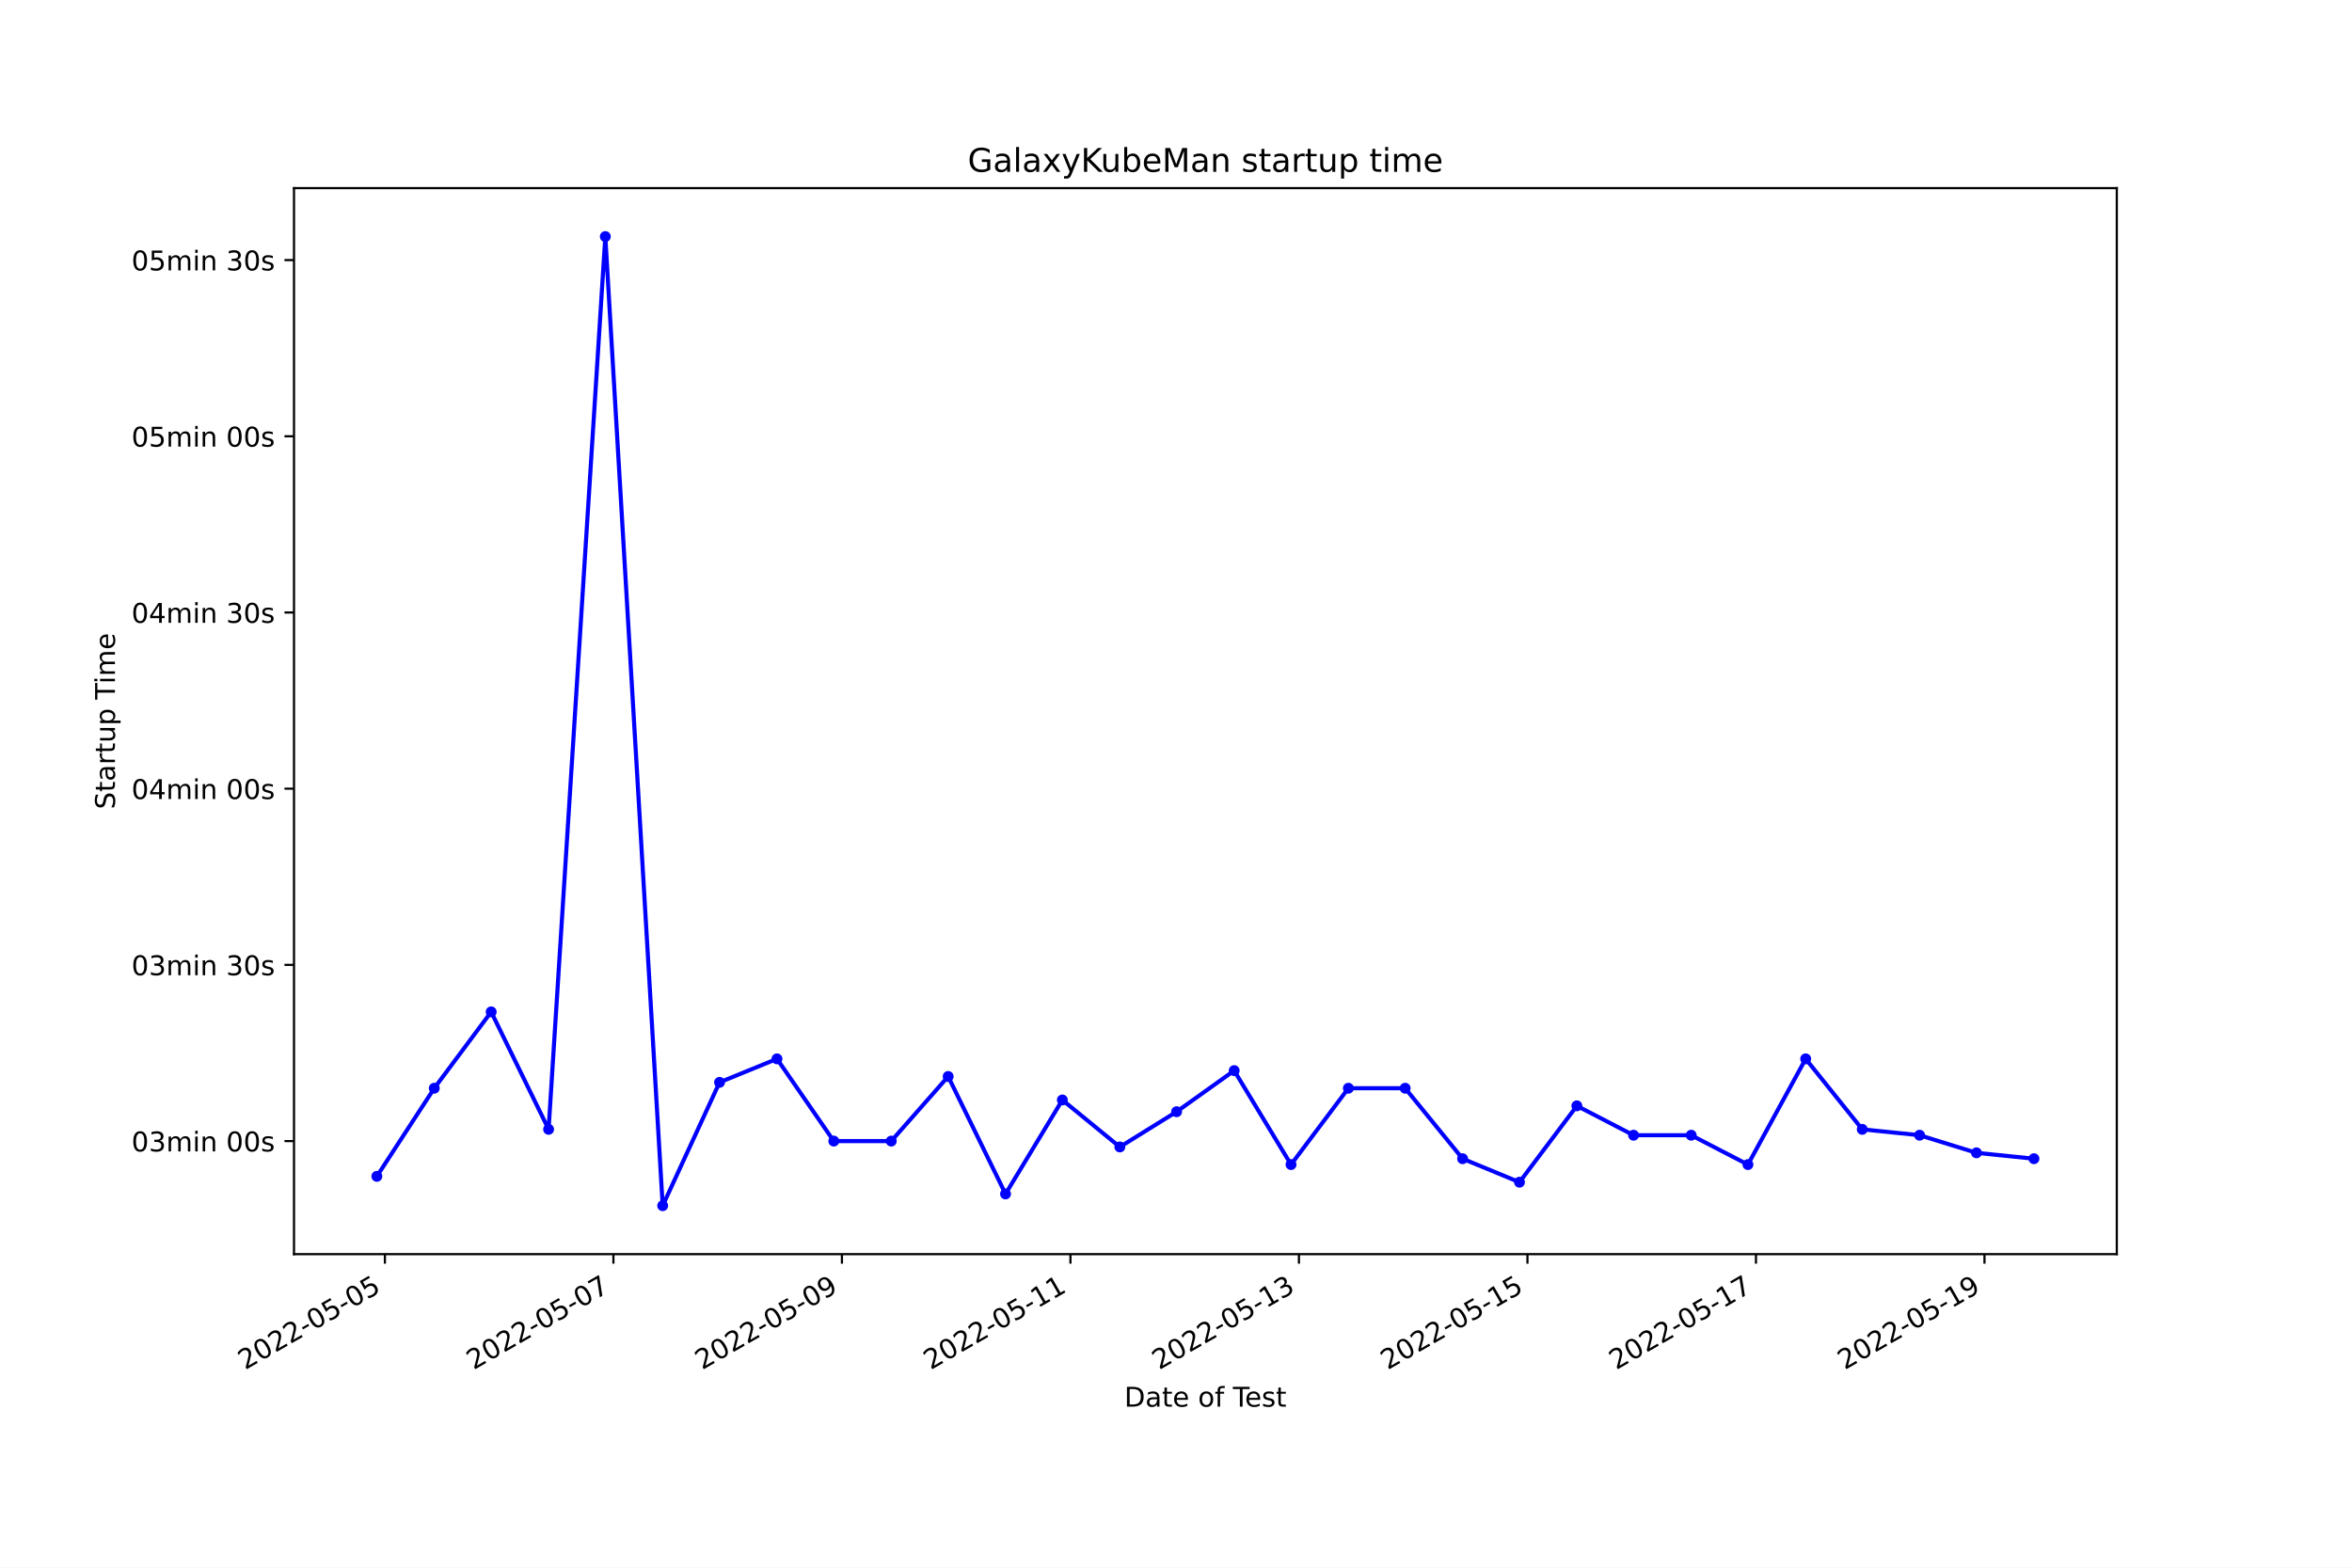
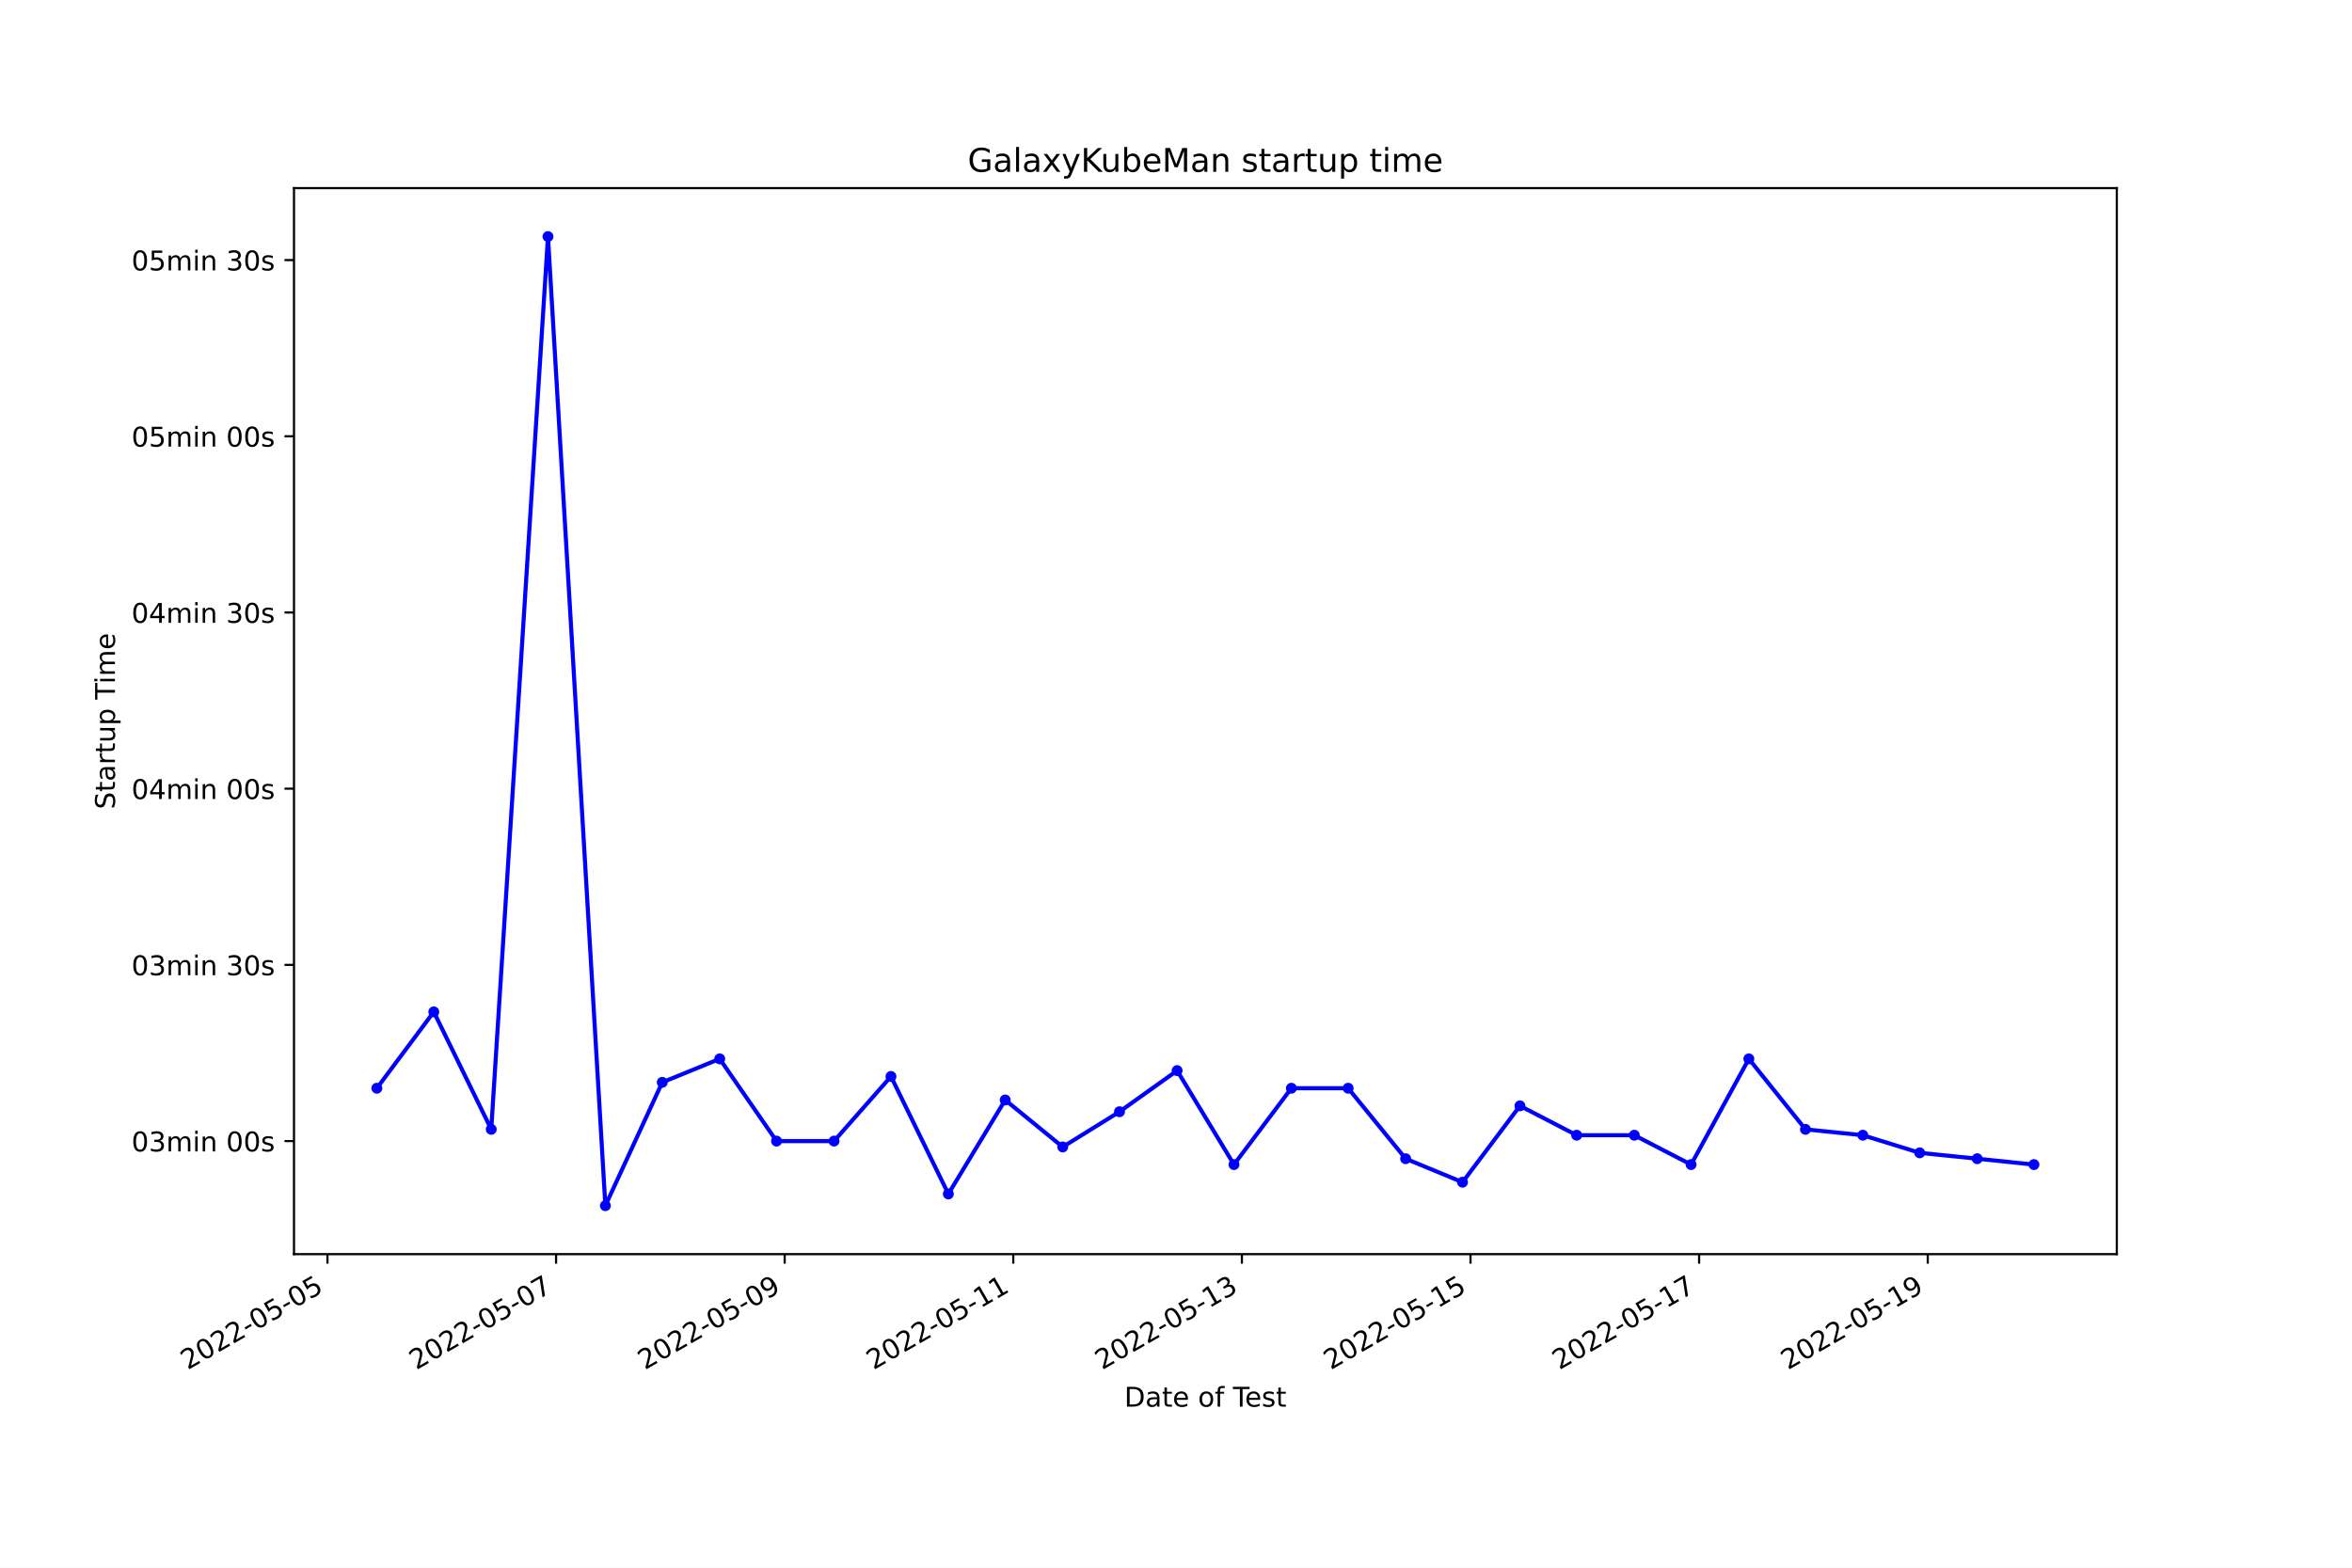
<svg xmlns="http://www.w3.org/2000/svg" xmlns:xlink="http://www.w3.org/1999/xlink" width="864pt" height="576pt" viewBox="0 0 864 576" version="1.1">
  <defs>
    <style type="text/css">*{stroke-linejoin: round; stroke-linecap: butt}</style>
  </defs>
  <g id="figure_1">
    <g id="patch_1">
      <path d="M 0 576  L 864 576  L 864 0  L 0 0  z " style="fill: #ffffff" />
    </g>
    <g id="axes_1">
      <g id="patch_2">
        <path d="M 108 460.8  L 777.6 460.8  L 777.6 69.12  L 108 69.12  z " style="fill: #ffffff" />
      </g>
      <g id="matplotlib.axis_1">
        <g id="xtick_1">
          <g id="line2d_1">
            <defs>
-               <path id="m9b29589619" d="M 0 0  L 0 3.5  " style="stroke: #000000; stroke-width: 0.8" />
+               <path id="mc6206ed927" d="M 0 0  L 0 3.5  " style="stroke: #000000; stroke-width: 0.8" />
            </defs>
            <g>
-               <use xlink:href="#m9b29589619" x="141.391" y="460.8" style="stroke: #000000; stroke-width: 0.8" />
+               <use xlink:href="#mc6206ed927" x="120.291" y="460.8" style="stroke: #000000; stroke-width: 0.8" />
            </g>
          </g>
          <g id="text_1">
-             <g transform="translate(90.02145 503.4383)rotate(-30)scale(0.1 -0.1)">
+             <g transform="translate(68.92186 503.4383)rotate(-30)scale(0.1 -0.1)">
              <defs>
                <path id="DejaVuSans-32" d="M 1228 531  L 3431 531  L 3431 0  L 469 0  L 469 531  Q 828 903 1448 1529  Q 2069 2156 2228 2338  Q 2531 2678 2651 2914  Q 2772 3150 2772 3378  Q 2772 3750 2511 3984  Q 2250 4219 1831 4219  Q 1534 4219 1204 4116  Q 875 4013 500 3803  L 500 4441  Q 881 4594 1212 4672  Q 1544 4750 1819 4750  Q 2544 4750 2975 4387  Q 3406 4025 3406 3419  Q 3406 3131 3298 2873  Q 3191 2616 2906 2266  Q 2828 2175 2409 1742  Q 1991 1309 1228 531  z " transform="scale(0.015625)" />
                <path id="DejaVuSans-30" d="M 2034 4250  Q 1547 4250 1301 3770  Q 1056 3291 1056 2328  Q 1056 1369 1301 889  Q 1547 409 2034 409  Q 2525 409 2770 889  Q 3016 1369 3016 2328  Q 3016 3291 2770 3770  Q 2525 4250 2034 4250  z M 2034 4750  Q 2819 4750 3233 4129  Q 3647 3509 3647 2328  Q 3647 1150 3233 529  Q 2819 -91 2034 -91  Q 1250 -91 836 529  Q 422 1150 422 2328  Q 422 3509 836 4129  Q 1250 4750 2034 4750  z " transform="scale(0.015625)" />
                <path id="DejaVuSans-2d" d="M 313 2009  L 1997 2009  L 1997 1497  L 313 1497  L 313 2009  z " transform="scale(0.015625)" />
                <path id="DejaVuSans-35" d="M 691 4666  L 3169 4666  L 3169 4134  L 1269 4134  L 1269 2991  Q 1406 3038 1543 3061  Q 1681 3084 1819 3084  Q 2600 3084 3056 2656  Q 3513 2228 3513 1497  Q 3513 744 3044 326  Q 2575 -91 1722 -91  Q 1428 -91 1123 -41  Q 819 9 494 109  L 494 744  Q 775 591 1075 516  Q 1375 441 1709 441  Q 2250 441 2565 725  Q 2881 1009 2881 1497  Q 2881 1984 2565 2268  Q 2250 2553 1709 2553  Q 1456 2553 1204 2497  Q 953 2441 691 2322  L 691 4666  z " transform="scale(0.015625)" />
              </defs>
              <use xlink:href="#DejaVuSans-32" />
              <use xlink:href="#DejaVuSans-30" x="63.623" />
              <use xlink:href="#DejaVuSans-32" x="127.246" />
              <use xlink:href="#DejaVuSans-32" x="190.869" />
              <use xlink:href="#DejaVuSans-2d" x="254.492" />
              <use xlink:href="#DejaVuSans-30" x="290.576" />
              <use xlink:href="#DejaVuSans-35" x="354.199" />
              <use xlink:href="#DejaVuSans-2d" x="417.822" />
              <use xlink:href="#DejaVuSans-30" x="453.906" />
              <use xlink:href="#DejaVuSans-35" x="517.529" />
            </g>
          </g>
        </g>
        <g id="xtick_2">
          <g id="line2d_2">
            <g>
-               <use xlink:href="#m9b29589619" x="225.334" y="460.8" style="stroke: #000000; stroke-width: 0.8" />
+               <use xlink:href="#mc6206ed927" x="204.271" y="460.8" style="stroke: #000000; stroke-width: 0.8" />
            </g>
          </g>
          <g id="text_2">
-             <g transform="translate(173.9648 503.4383)rotate(-30)scale(0.1 -0.1)">
+             <g transform="translate(152.9015 503.4383)rotate(-30)scale(0.1 -0.1)">
              <defs>
                <path id="DejaVuSans-37" d="M 525 4666  L 3525 4666  L 3525 4397  L 1831 0  L 1172 0  L 2766 4134  L 525 4134  L 525 4666  z " transform="scale(0.015625)" />
              </defs>
              <use xlink:href="#DejaVuSans-32" />
              <use xlink:href="#DejaVuSans-30" x="63.623" />
              <use xlink:href="#DejaVuSans-32" x="127.246" />
              <use xlink:href="#DejaVuSans-32" x="190.869" />
              <use xlink:href="#DejaVuSans-2d" x="254.492" />
              <use xlink:href="#DejaVuSans-30" x="290.576" />
              <use xlink:href="#DejaVuSans-35" x="354.199" />
              <use xlink:href="#DejaVuSans-2d" x="417.822" />
              <use xlink:href="#DejaVuSans-30" x="453.906" />
              <use xlink:href="#DejaVuSans-37" x="517.529" />
            </g>
          </g>
        </g>
        <g id="xtick_3">
          <g id="line2d_3">
            <g>
-               <use xlink:href="#m9b29589619" x="309.278" y="460.8" style="stroke: #000000; stroke-width: 0.8" />
+               <use xlink:href="#mc6206ed927" x="288.251" y="460.8" style="stroke: #000000; stroke-width: 0.8" />
            </g>
          </g>
          <g id="text_3">
-             <g transform="translate(257.9082 503.4383)rotate(-30)scale(0.1 -0.1)">
+             <g transform="translate(236.8812 503.4383)rotate(-30)scale(0.1 -0.1)">
              <defs>
                <path id="DejaVuSans-39" d="M 703 97  L 703 672  Q 941 559 1184 500  Q 1428 441 1663 441  Q 2288 441 2617 861  Q 2947 1281 2994 2138  Q 2813 1869 2534 1725  Q 2256 1581 1919 1581  Q 1219 1581 811 2004  Q 403 2428 403 3163  Q 403 3881 828 4315  Q 1253 4750 1959 4750  Q 2769 4750 3195 4129  Q 3622 3509 3622 2328  Q 3622 1225 3098 567  Q 2575 -91 1691 -91  Q 1453 -91 1209 -44  Q 966 3 703 97  z M 1959 2075  Q 2384 2075 2632 2365  Q 2881 2656 2881 3163  Q 2881 3666 2632 3958  Q 2384 4250 1959 4250  Q 1534 4250 1286 3958  Q 1038 3666 1038 3163  Q 1038 2656 1286 2365  Q 1534 2075 1959 2075  z " transform="scale(0.015625)" />
              </defs>
              <use xlink:href="#DejaVuSans-32" />
              <use xlink:href="#DejaVuSans-30" x="63.623" />
              <use xlink:href="#DejaVuSans-32" x="127.246" />
              <use xlink:href="#DejaVuSans-32" x="190.869" />
              <use xlink:href="#DejaVuSans-2d" x="254.492" />
              <use xlink:href="#DejaVuSans-30" x="290.576" />
              <use xlink:href="#DejaVuSans-35" x="354.199" />
              <use xlink:href="#DejaVuSans-2d" x="417.822" />
              <use xlink:href="#DejaVuSans-30" x="453.906" />
              <use xlink:href="#DejaVuSans-39" x="517.529" />
            </g>
          </g>
        </g>
        <g id="xtick_4">
          <g id="line2d_4">
            <g>
-               <use xlink:href="#m9b29589619" x="393.221" y="460.8" style="stroke: #000000; stroke-width: 0.8" />
+               <use xlink:href="#mc6206ed927" x="372.23" y="460.8" style="stroke: #000000; stroke-width: 0.8" />
            </g>
          </g>
          <g id="text_4">
-             <g transform="translate(341.8515 503.4383)rotate(-30)scale(0.1 -0.1)">
+             <g transform="translate(320.8609 503.4383)rotate(-30)scale(0.1 -0.1)">
              <defs>
                <path id="DejaVuSans-31" d="M 794 531  L 1825 531  L 1825 4091  L 703 3866  L 703 4441  L 1819 4666  L 2450 4666  L 2450 531  L 3481 531  L 3481 0  L 794 0  L 794 531  z " transform="scale(0.015625)" />
              </defs>
              <use xlink:href="#DejaVuSans-32" />
              <use xlink:href="#DejaVuSans-30" x="63.623" />
              <use xlink:href="#DejaVuSans-32" x="127.246" />
              <use xlink:href="#DejaVuSans-32" x="190.869" />
              <use xlink:href="#DejaVuSans-2d" x="254.492" />
              <use xlink:href="#DejaVuSans-30" x="290.576" />
              <use xlink:href="#DejaVuSans-35" x="354.199" />
              <use xlink:href="#DejaVuSans-2d" x="417.822" />
              <use xlink:href="#DejaVuSans-31" x="453.906" />
              <use xlink:href="#DejaVuSans-31" x="517.529" />
            </g>
          </g>
        </g>
        <g id="xtick_5">
          <g id="line2d_5">
            <g>
-               <use xlink:href="#m9b29589619" x="477.164" y="460.8" style="stroke: #000000; stroke-width: 0.8" />
+               <use xlink:href="#mc6206ed927" x="456.21" y="460.8" style="stroke: #000000; stroke-width: 0.8" />
            </g>
          </g>
          <g id="text_5">
-             <g transform="translate(425.7949 503.4383)rotate(-30)scale(0.1 -0.1)">
+             <g transform="translate(404.8406 503.4383)rotate(-30)scale(0.1 -0.1)">
              <defs>
                <path id="DejaVuSans-33" d="M 2597 2516  Q 3050 2419 3304 2112  Q 3559 1806 3559 1356  Q 3559 666 3084 287  Q 2609 -91 1734 -91  Q 1441 -91 1130 -33  Q 819 25 488 141  L 488 750  Q 750 597 1062 519  Q 1375 441 1716 441  Q 2309 441 2620 675  Q 2931 909 2931 1356  Q 2931 1769 2642 2001  Q 2353 2234 1838 2234  L 1294 2234  L 1294 2753  L 1863 2753  Q 2328 2753 2575 2939  Q 2822 3125 2822 3475  Q 2822 3834 2567 4026  Q 2313 4219 1838 4219  Q 1578 4219 1281 4162  Q 984 4106 628 3988  L 628 4550  Q 988 4650 1302 4700  Q 1616 4750 1894 4750  Q 2613 4750 3031 4423  Q 3450 4097 3450 3541  Q 3450 3153 3228 2886  Q 3006 2619 2597 2516  z " transform="scale(0.015625)" />
              </defs>
              <use xlink:href="#DejaVuSans-32" />
              <use xlink:href="#DejaVuSans-30" x="63.623" />
              <use xlink:href="#DejaVuSans-32" x="127.246" />
              <use xlink:href="#DejaVuSans-32" x="190.869" />
              <use xlink:href="#DejaVuSans-2d" x="254.492" />
              <use xlink:href="#DejaVuSans-30" x="290.576" />
              <use xlink:href="#DejaVuSans-35" x="354.199" />
              <use xlink:href="#DejaVuSans-2d" x="417.822" />
              <use xlink:href="#DejaVuSans-31" x="453.906" />
              <use xlink:href="#DejaVuSans-33" x="517.529" />
            </g>
          </g>
        </g>
        <g id="xtick_6">
          <g id="line2d_6">
            <g>
-               <use xlink:href="#m9b29589619" x="561.108" y="460.8" style="stroke: #000000; stroke-width: 0.8" />
+               <use xlink:href="#mc6206ed927" x="540.19" y="460.8" style="stroke: #000000; stroke-width: 0.8" />
            </g>
          </g>
          <g id="text_6">
-             <g transform="translate(509.7382 503.4383)rotate(-30)scale(0.1 -0.1)">
+             <g transform="translate(488.8202 503.4383)rotate(-30)scale(0.1 -0.1)">
              <use xlink:href="#DejaVuSans-32" />
              <use xlink:href="#DejaVuSans-30" x="63.623" />
              <use xlink:href="#DejaVuSans-32" x="127.246" />
              <use xlink:href="#DejaVuSans-32" x="190.869" />
              <use xlink:href="#DejaVuSans-2d" x="254.492" />
              <use xlink:href="#DejaVuSans-30" x="290.576" />
              <use xlink:href="#DejaVuSans-35" x="354.199" />
              <use xlink:href="#DejaVuSans-2d" x="417.822" />
              <use xlink:href="#DejaVuSans-31" x="453.906" />
              <use xlink:href="#DejaVuSans-35" x="517.529" />
            </g>
          </g>
        </g>
        <g id="xtick_7">
          <g id="line2d_7">
            <g>
-               <use xlink:href="#m9b29589619" x="645.051" y="460.8" style="stroke: #000000; stroke-width: 0.8" />
+               <use xlink:href="#mc6206ed927" x="624.169" y="460.8" style="stroke: #000000; stroke-width: 0.8" />
            </g>
          </g>
          <g id="text_7">
-             <g transform="translate(593.6816 503.4383)rotate(-30)scale(0.1 -0.1)">
+             <g transform="translate(572.7999 503.4383)rotate(-30)scale(0.1 -0.1)">
              <use xlink:href="#DejaVuSans-32" />
              <use xlink:href="#DejaVuSans-30" x="63.623" />
              <use xlink:href="#DejaVuSans-32" x="127.246" />
              <use xlink:href="#DejaVuSans-32" x="190.869" />
              <use xlink:href="#DejaVuSans-2d" x="254.492" />
              <use xlink:href="#DejaVuSans-30" x="290.576" />
              <use xlink:href="#DejaVuSans-35" x="354.199" />
              <use xlink:href="#DejaVuSans-2d" x="417.822" />
              <use xlink:href="#DejaVuSans-31" x="453.906" />
              <use xlink:href="#DejaVuSans-37" x="517.529" />
            </g>
          </g>
        </g>
        <g id="xtick_8">
          <g id="line2d_8">
            <g>
-               <use xlink:href="#m9b29589619" x="728.994" y="460.8" style="stroke: #000000; stroke-width: 0.8" />
+               <use xlink:href="#mc6206ed927" x="708.149" y="460.8" style="stroke: #000000; stroke-width: 0.8" />
            </g>
          </g>
          <g id="text_8">
-             <g transform="translate(677.6249 503.4383)rotate(-30)scale(0.1 -0.1)">
+             <g transform="translate(656.7796 503.4383)rotate(-30)scale(0.1 -0.1)">
              <use xlink:href="#DejaVuSans-32" />
              <use xlink:href="#DejaVuSans-30" x="63.623" />
              <use xlink:href="#DejaVuSans-32" x="127.246" />
              <use xlink:href="#DejaVuSans-32" x="190.869" />
              <use xlink:href="#DejaVuSans-2d" x="254.492" />
              <use xlink:href="#DejaVuSans-30" x="290.576" />
              <use xlink:href="#DejaVuSans-35" x="354.199" />
              <use xlink:href="#DejaVuSans-2d" x="417.822" />
              <use xlink:href="#DejaVuSans-31" x="453.906" />
              <use xlink:href="#DejaVuSans-39" x="517.529" />
            </g>
          </g>
        </g>
        <g id="text_9">
          <g transform="translate(413.0063 516.8378)scale(0.1 -0.1)">
            <defs>
              <path id="DejaVuSans-44" d="M 1259 4147  L 1259 519  L 2022 519  Q 2988 519 3436 956  Q 3884 1394 3884 2338  Q 3884 3275 3436 3711  Q 2988 4147 2022 4147  L 1259 4147  z M 628 4666  L 1925 4666  Q 3281 4666 3915 4102  Q 4550 3538 4550 2338  Q 4550 1131 3912 565  Q 3275 0 1925 0  L 628 0  L 628 4666  z " transform="scale(0.015625)" />
              <path id="DejaVuSans-61" d="M 2194 1759  Q 1497 1759 1228 1600  Q 959 1441 959 1056  Q 959 750 1161 570  Q 1363 391 1709 391  Q 2188 391 2477 730  Q 2766 1069 2766 1631  L 2766 1759  L 2194 1759  z M 3341 1997  L 3341 0  L 2766 0  L 2766 531  Q 2569 213 2275 61  Q 1981 -91 1556 -91  Q 1019 -91 701 211  Q 384 513 384 1019  Q 384 1609 779 1909  Q 1175 2209 1959 2209  L 2766 2209  L 2766 2266  Q 2766 2663 2505 2880  Q 2244 3097 1772 3097  Q 1472 3097 1187 3025  Q 903 2953 641 2809  L 641 3341  Q 956 3463 1253 3523  Q 1550 3584 1831 3584  Q 2591 3584 2966 3190  Q 3341 2797 3341 1997  z " transform="scale(0.015625)" />
              <path id="DejaVuSans-74" d="M 1172 4494  L 1172 3500  L 2356 3500  L 2356 3053  L 1172 3053  L 1172 1153  Q 1172 725 1289 603  Q 1406 481 1766 481  L 2356 481  L 2356 0  L 1766 0  Q 1100 0 847 248  Q 594 497 594 1153  L 594 3053  L 172 3053  L 172 3500  L 594 3500  L 594 4494  L 1172 4494  z " transform="scale(0.015625)" />
              <path id="DejaVuSans-65" d="M 3597 1894  L 3597 1613  L 953 1613  Q 991 1019 1311 708  Q 1631 397 2203 397  Q 2534 397 2845 478  Q 3156 559 3463 722  L 3463 178  Q 3153 47 2828 -22  Q 2503 -91 2169 -91  Q 1331 -91 842 396  Q 353 884 353 1716  Q 353 2575 817 3079  Q 1281 3584 2069 3584  Q 2775 3584 3186 3129  Q 3597 2675 3597 1894  z M 3022 2063  Q 3016 2534 2758 2815  Q 2500 3097 2075 3097  Q 1594 3097 1305 2825  Q 1016 2553 972 2059  L 3022 2063  z " transform="scale(0.015625)" />
              <path id="DejaVuSans-20" transform="scale(0.015625)" />
              <path id="DejaVuSans-6f" d="M 1959 3097  Q 1497 3097 1228 2736  Q 959 2375 959 1747  Q 959 1119 1226 758  Q 1494 397 1959 397  Q 2419 397 2687 759  Q 2956 1122 2956 1747  Q 2956 2369 2687 2733  Q 2419 3097 1959 3097  z M 1959 3584  Q 2709 3584 3137 3096  Q 3566 2609 3566 1747  Q 3566 888 3137 398  Q 2709 -91 1959 -91  Q 1206 -91 779 398  Q 353 888 353 1747  Q 353 2609 779 3096  Q 1206 3584 1959 3584  z " transform="scale(0.015625)" />
              <path id="DejaVuSans-66" d="M 2375 4863  L 2375 4384  L 1825 4384  Q 1516 4384 1395 4259  Q 1275 4134 1275 3809  L 1275 3500  L 2222 3500  L 2222 3053  L 1275 3053  L 1275 0  L 697 0  L 697 3053  L 147 3053  L 147 3500  L 697 3500  L 697 3744  Q 697 4328 969 4595  Q 1241 4863 1831 4863  L 2375 4863  z " transform="scale(0.015625)" />
              <path id="DejaVuSans-54" d="M -19 4666  L 3928 4666  L 3928 4134  L 2272 4134  L 2272 0  L 1638 0  L 1638 4134  L -19 4134  L -19 4666  z " transform="scale(0.015625)" />
              <path id="DejaVuSans-73" d="M 2834 3397  L 2834 2853  Q 2591 2978 2328 3040  Q 2066 3103 1784 3103  Q 1356 3103 1142 2972  Q 928 2841 928 2578  Q 928 2378 1081 2264  Q 1234 2150 1697 2047  L 1894 2003  Q 2506 1872 2764 1633  Q 3022 1394 3022 966  Q 3022 478 2636 193  Q 2250 -91 1575 -91  Q 1294 -91 989 -36  Q 684 19 347 128  L 347 722  Q 666 556 975 473  Q 1284 391 1588 391  Q 1994 391 2212 530  Q 2431 669 2431 922  Q 2431 1156 2273 1281  Q 2116 1406 1581 1522  L 1381 1569  Q 847 1681 609 1914  Q 372 2147 372 2553  Q 372 3047 722 3315  Q 1072 3584 1716 3584  Q 2034 3584 2315 3537  Q 2597 3491 2834 3397  z " transform="scale(0.015625)" />
            </defs>
            <use xlink:href="#DejaVuSans-44" />
            <use xlink:href="#DejaVuSans-61" x="77.002" />
            <use xlink:href="#DejaVuSans-74" x="138.281" />
            <use xlink:href="#DejaVuSans-65" x="177.49" />
            <use xlink:href="#DejaVuSans-20" x="239.014" />
            <use xlink:href="#DejaVuSans-6f" x="270.801" />
            <use xlink:href="#DejaVuSans-66" x="331.982" />
            <use xlink:href="#DejaVuSans-20" x="367.188" />
            <use xlink:href="#DejaVuSans-54" x="398.975" />
            <use xlink:href="#DejaVuSans-65" x="443.059" />
            <use xlink:href="#DejaVuSans-73" x="504.582" />
            <use xlink:href="#DejaVuSans-74" x="556.682" />
          </g>
        </g>
      </g>
      <g id="matplotlib.axis_2">
        <g id="ytick_1">
          <g id="line2d_9">
            <defs>
-               <path id="mea2660f5ff" d="M 0 0  L -3.5 0  " style="stroke: #000000; stroke-width: 0.8" />
+               <path id="m405c7a9c5e" d="M 0 0  L -3.5 0  " style="stroke: #000000; stroke-width: 0.8" />
            </defs>
            <g>
-               <use xlink:href="#mea2660f5ff" x="108" y="419.258" style="stroke: #000000; stroke-width: 0.8" />
+               <use xlink:href="#m405c7a9c5e" x="108" y="419.258" style="stroke: #000000; stroke-width: 0.8" />
            </g>
          </g>
          <g id="text_10">
            <g transform="translate(48.30625 423.0574)scale(0.1 -0.1)">
              <defs>
                <path id="DejaVuSans-6d" d="M 3328 2828  Q 3544 3216 3844 3400  Q 4144 3584 4550 3584  Q 5097 3584 5394 3201  Q 5691 2819 5691 2113  L 5691 0  L 5113 0  L 5113 2094  Q 5113 2597 4934 2840  Q 4756 3084 4391 3084  Q 3944 3084 3684 2787  Q 3425 2491 3425 1978  L 3425 0  L 2847 0  L 2847 2094  Q 2847 2600 2669 2842  Q 2491 3084 2119 3084  Q 1678 3084 1418 2786  Q 1159 2488 1159 1978  L 1159 0  L 581 0  L 581 3500  L 1159 3500  L 1159 2956  Q 1356 3278 1631 3431  Q 1906 3584 2284 3584  Q 2666 3584 2933 3390  Q 3200 3197 3328 2828  z " transform="scale(0.015625)" />
                <path id="DejaVuSans-69" d="M 603 3500  L 1178 3500  L 1178 0  L 603 0  L 603 3500  z M 603 4863  L 1178 4863  L 1178 4134  L 603 4134  L 603 4863  z " transform="scale(0.015625)" />
                <path id="DejaVuSans-6e" d="M 3513 2113  L 3513 0  L 2938 0  L 2938 2094  Q 2938 2591 2744 2837  Q 2550 3084 2163 3084  Q 1697 3084 1428 2787  Q 1159 2491 1159 1978  L 1159 0  L 581 0  L 581 3500  L 1159 3500  L 1159 2956  Q 1366 3272 1645 3428  Q 1925 3584 2291 3584  Q 2894 3584 3203 3211  Q 3513 2838 3513 2113  z " transform="scale(0.015625)" />
              </defs>
              <use xlink:href="#DejaVuSans-30" />
              <use xlink:href="#DejaVuSans-33" x="63.623" />
              <use xlink:href="#DejaVuSans-6d" x="127.246" />
              <use xlink:href="#DejaVuSans-69" x="224.658" />
              <use xlink:href="#DejaVuSans-6e" x="252.441" />
              <use xlink:href="#DejaVuSans-20" x="315.82" />
              <use xlink:href="#DejaVuSans-30" x="347.607" />
              <use xlink:href="#DejaVuSans-30" x="411.23" />
              <use xlink:href="#DejaVuSans-73" x="474.854" />
            </g>
          </g>
        </g>
        <g id="ytick_2">
          <g id="line2d_10">
            <g>
-               <use xlink:href="#mea2660f5ff" x="108" y="354.518" style="stroke: #000000; stroke-width: 0.8" />
+               <use xlink:href="#m405c7a9c5e" x="108" y="354.518" style="stroke: #000000; stroke-width: 0.8" />
            </g>
          </g>
          <g id="text_11">
            <g transform="translate(48.30625 358.3169)scale(0.1 -0.1)">
              <use xlink:href="#DejaVuSans-30" />
              <use xlink:href="#DejaVuSans-33" x="63.623" />
              <use xlink:href="#DejaVuSans-6d" x="127.246" />
              <use xlink:href="#DejaVuSans-69" x="224.658" />
              <use xlink:href="#DejaVuSans-6e" x="252.441" />
              <use xlink:href="#DejaVuSans-20" x="315.82" />
              <use xlink:href="#DejaVuSans-33" x="347.607" />
              <use xlink:href="#DejaVuSans-30" x="411.23" />
              <use xlink:href="#DejaVuSans-73" x="474.854" />
            </g>
          </g>
        </g>
        <g id="ytick_3">
          <g id="line2d_11">
            <g>
-               <use xlink:href="#mea2660f5ff" x="108" y="289.777" style="stroke: #000000; stroke-width: 0.8" />
+               <use xlink:href="#m405c7a9c5e" x="108" y="289.777" style="stroke: #000000; stroke-width: 0.8" />
            </g>
          </g>
          <g id="text_12">
            <g transform="translate(48.30625 293.5764)scale(0.1 -0.1)">
              <defs>
                <path id="DejaVuSans-34" d="M 2419 4116  L 825 1625  L 2419 1625  L 2419 4116  z M 2253 4666  L 3047 4666  L 3047 1625  L 3713 1625  L 3713 1100  L 3047 1100  L 3047 0  L 2419 0  L 2419 1100  L 313 1100  L 313 1709  L 2253 4666  z " transform="scale(0.015625)" />
              </defs>
              <use xlink:href="#DejaVuSans-30" />
              <use xlink:href="#DejaVuSans-34" x="63.623" />
              <use xlink:href="#DejaVuSans-6d" x="127.246" />
              <use xlink:href="#DejaVuSans-69" x="224.658" />
              <use xlink:href="#DejaVuSans-6e" x="252.441" />
              <use xlink:href="#DejaVuSans-20" x="315.82" />
              <use xlink:href="#DejaVuSans-30" x="347.607" />
              <use xlink:href="#DejaVuSans-30" x="411.23" />
              <use xlink:href="#DejaVuSans-73" x="474.854" />
            </g>
          </g>
        </g>
        <g id="ytick_4">
          <g id="line2d_12">
            <g>
-               <use xlink:href="#mea2660f5ff" x="108" y="225.037" style="stroke: #000000; stroke-width: 0.8" />
+               <use xlink:href="#m405c7a9c5e" x="108" y="225.037" style="stroke: #000000; stroke-width: 0.8" />
            </g>
          </g>
          <g id="text_13">
            <g transform="translate(48.30625 228.8359)scale(0.1 -0.1)">
              <use xlink:href="#DejaVuSans-30" />
              <use xlink:href="#DejaVuSans-34" x="63.623" />
              <use xlink:href="#DejaVuSans-6d" x="127.246" />
              <use xlink:href="#DejaVuSans-69" x="224.658" />
              <use xlink:href="#DejaVuSans-6e" x="252.441" />
              <use xlink:href="#DejaVuSans-20" x="315.82" />
              <use xlink:href="#DejaVuSans-33" x="347.607" />
              <use xlink:href="#DejaVuSans-30" x="411.23" />
              <use xlink:href="#DejaVuSans-73" x="474.854" />
            </g>
          </g>
        </g>
        <g id="ytick_5">
          <g id="line2d_13">
            <g>
-               <use xlink:href="#mea2660f5ff" x="108" y="160.296" style="stroke: #000000; stroke-width: 0.8" />
+               <use xlink:href="#m405c7a9c5e" x="108" y="160.296" style="stroke: #000000; stroke-width: 0.8" />
            </g>
          </g>
          <g id="text_14">
            <g transform="translate(48.30625 164.0954)scale(0.1 -0.1)">
              <use xlink:href="#DejaVuSans-30" />
              <use xlink:href="#DejaVuSans-35" x="63.623" />
              <use xlink:href="#DejaVuSans-6d" x="127.246" />
              <use xlink:href="#DejaVuSans-69" x="224.658" />
              <use xlink:href="#DejaVuSans-6e" x="252.441" />
              <use xlink:href="#DejaVuSans-20" x="315.82" />
              <use xlink:href="#DejaVuSans-30" x="347.607" />
              <use xlink:href="#DejaVuSans-30" x="411.23" />
              <use xlink:href="#DejaVuSans-73" x="474.854" />
            </g>
          </g>
        </g>
        <g id="ytick_6">
          <g id="line2d_14">
            <g>
-               <use xlink:href="#mea2660f5ff" x="108" y="95.556" style="stroke: #000000; stroke-width: 0.8" />
+               <use xlink:href="#m405c7a9c5e" x="108" y="95.556" style="stroke: #000000; stroke-width: 0.8" />
            </g>
          </g>
          <g id="text_15">
            <g transform="translate(48.30625 99.35492)scale(0.1 -0.1)">
              <use xlink:href="#DejaVuSans-30" />
              <use xlink:href="#DejaVuSans-35" x="63.623" />
              <use xlink:href="#DejaVuSans-6d" x="127.246" />
              <use xlink:href="#DejaVuSans-69" x="224.658" />
              <use xlink:href="#DejaVuSans-6e" x="252.441" />
              <use xlink:href="#DejaVuSans-20" x="315.82" />
              <use xlink:href="#DejaVuSans-33" x="347.607" />
              <use xlink:href="#DejaVuSans-30" x="411.23" />
              <use xlink:href="#DejaVuSans-73" x="474.854" />
            </g>
          </g>
        </g>
        <g id="text_16">
          <g transform="translate(42.22656 297.3397)rotate(-90)scale(0.1 -0.1)">
            <defs>
              <path id="DejaVuSans-53" d="M 3425 4513  L 3425 3897  Q 3066 4069 2747 4153  Q 2428 4238 2131 4238  Q 1616 4238 1336 4038  Q 1056 3838 1056 3469  Q 1056 3159 1242 3001  Q 1428 2844 1947 2747  L 2328 2669  Q 3034 2534 3370 2195  Q 3706 1856 3706 1288  Q 3706 609 3251 259  Q 2797 -91 1919 -91  Q 1588 -91 1214 -16  Q 841 59 441 206  L 441 856  Q 825 641 1194 531  Q 1563 422 1919 422  Q 2459 422 2753 634  Q 3047 847 3047 1241  Q 3047 1584 2836 1778  Q 2625 1972 2144 2069  L 1759 2144  Q 1053 2284 737 2584  Q 422 2884 422 3419  Q 422 4038 858 4394  Q 1294 4750 2059 4750  Q 2388 4750 2728 4690  Q 3069 4631 3425 4513  z " transform="scale(0.015625)" />
              <path id="DejaVuSans-72" d="M 2631 2963  Q 2534 3019 2420 3045  Q 2306 3072 2169 3072  Q 1681 3072 1420 2755  Q 1159 2438 1159 1844  L 1159 0  L 581 0  L 581 3500  L 1159 3500  L 1159 2956  Q 1341 3275 1631 3429  Q 1922 3584 2338 3584  Q 2397 3584 2469 3576  Q 2541 3569 2628 3553  L 2631 2963  z " transform="scale(0.015625)" />
              <path id="DejaVuSans-75" d="M 544 1381  L 544 3500  L 1119 3500  L 1119 1403  Q 1119 906 1312 657  Q 1506 409 1894 409  Q 2359 409 2629 706  Q 2900 1003 2900 1516  L 2900 3500  L 3475 3500  L 3475 0  L 2900 0  L 2900 538  Q 2691 219 2414 64  Q 2138 -91 1772 -91  Q 1169 -91 856 284  Q 544 659 544 1381  z M 1991 3584  L 1991 3584  z " transform="scale(0.015625)" />
              <path id="DejaVuSans-70" d="M 1159 525  L 1159 -1331  L 581 -1331  L 581 3500  L 1159 3500  L 1159 2969  Q 1341 3281 1617 3432  Q 1894 3584 2278 3584  Q 2916 3584 3314 3078  Q 3713 2572 3713 1747  Q 3713 922 3314 415  Q 2916 -91 2278 -91  Q 1894 -91 1617 61  Q 1341 213 1159 525  z M 3116 1747  Q 3116 2381 2855 2742  Q 2594 3103 2138 3103  Q 1681 3103 1420 2742  Q 1159 2381 1159 1747  Q 1159 1113 1420 752  Q 1681 391 2138 391  Q 2594 391 2855 752  Q 3116 1113 3116 1747  z " transform="scale(0.015625)" />
            </defs>
            <use xlink:href="#DejaVuSans-53" />
            <use xlink:href="#DejaVuSans-74" x="63.477" />
            <use xlink:href="#DejaVuSans-61" x="102.686" />
            <use xlink:href="#DejaVuSans-72" x="163.965" />
            <use xlink:href="#DejaVuSans-74" x="205.078" />
            <use xlink:href="#DejaVuSans-75" x="244.287" />
            <use xlink:href="#DejaVuSans-70" x="307.666" />
            <use xlink:href="#DejaVuSans-20" x="371.143" />
            <use xlink:href="#DejaVuSans-54" x="402.93" />
            <use xlink:href="#DejaVuSans-69" x="460.889" />
            <use xlink:href="#DejaVuSans-6d" x="488.672" />
            <use xlink:href="#DejaVuSans-65" x="586.084" />
          </g>
        </g>
      </g>
      <g id="line2d_15">
-         <path d="M 747.164 425.732  L 726.051 423.574  L 705.161 417.1  L 684.095 414.942  L 663.312 389.046  L 642.098 427.89  L 621.257 417.1  L 600.085 417.1  L 579.259 406.31  L 558.171 434.364  L 537.284 425.732  L 516.18 399.836  L 495.327 399.836  L 474.253 427.89  L 453.376 393.362  L 432.22 408.468  L 411.372 421.416  L 390.255 404.152  L 369.376 438.68  L 348.306 395.52  L 327.401 419.258  L 306.291 419.258  L 285.421 389.046  L 264.326 397.678  L 243.437 442.996  L 222.364 86.924  L 201.527 414.942  L 180.436 371.782  L 159.528 399.836  L 138.436 432.206  " clip-path="url(#pacd0334738)" style="fill: none; stroke: #0000ff; stroke-width: 1.5; stroke-linecap: square" />
+         <path d="M 747.164 427.89  L 726.326 425.732  L 705.205 423.574  L 684.305 417.1  L 663.23 414.942  L 642.438 389.046  L 621.216 427.89  L 600.365 417.1  L 579.184 417.1  L 558.349 406.31  L 537.252 434.364  L 516.356 425.732  L 495.242 399.836  L 474.381 399.836  L 453.298 427.89  L 432.411 393.362  L 411.246 408.468  L 390.389 421.416  L 369.263 404.152  L 348.375 438.68  L 327.296 395.52  L 306.382 419.258  L 285.262 419.258  L 264.384 389.046  L 243.279 397.678  L 222.382 442.996  L 201.3 86.924  L 180.454 414.942  L 159.353 371.782  L 138.436 399.836  " clip-path="url(#pf4969fa5ae)" style="fill: none; stroke: #0000ff; stroke-width: 1.5; stroke-linecap: square" />
        <defs>
-           <path id="mb3ee8f8070" d="M 0 1.5  C 0.398 1.5 0.779 1.342 1.061 1.061  C 1.342 0.779 1.5 0.398 1.5 0  C 1.5 -0.398 1.342 -0.779 1.061 -1.061  C 0.779 -1.342 0.398 -1.5 0 -1.5  C -0.398 -1.5 -0.779 -1.342 -1.061 -1.061  C -1.342 -0.779 -1.5 -0.398 -1.5 0  C -1.5 0.398 -1.342 0.779 -1.061 1.061  C -0.779 1.342 -0.398 1.5 0 1.5  z " style="stroke: #0000ff" />
+           <path id="m1fb0173485" d="M 0 1.5  C 0.398 1.5 0.779 1.342 1.061 1.061  C 1.342 0.779 1.5 0.398 1.5 0  C 1.5 -0.398 1.342 -0.779 1.061 -1.061  C 0.779 -1.342 0.398 -1.5 0 -1.5  C -0.398 -1.5 -0.779 -1.342 -1.061 -1.061  C -1.342 -0.779 -1.5 -0.398 -1.5 0  C -1.5 0.398 -1.342 0.779 -1.061 1.061  C -0.779 1.342 -0.398 1.5 0 1.5  z " style="stroke: #0000ff" />
        </defs>
-         <g clip-path="url(#pacd0334738)">
-           <use xlink:href="#mb3ee8f8070" x="747.164" y="425.732" style="fill: #0000ff; stroke: #0000ff" />
-           <use xlink:href="#mb3ee8f8070" x="726.051" y="423.574" style="fill: #0000ff; stroke: #0000ff" />
-           <use xlink:href="#mb3ee8f8070" x="705.161" y="417.1" style="fill: #0000ff; stroke: #0000ff" />
-           <use xlink:href="#mb3ee8f8070" x="684.095" y="414.942" style="fill: #0000ff; stroke: #0000ff" />
-           <use xlink:href="#mb3ee8f8070" x="663.312" y="389.046" style="fill: #0000ff; stroke: #0000ff" />
-           <use xlink:href="#mb3ee8f8070" x="642.098" y="427.89" style="fill: #0000ff; stroke: #0000ff" />
-           <use xlink:href="#mb3ee8f8070" x="621.257" y="417.1" style="fill: #0000ff; stroke: #0000ff" />
-           <use xlink:href="#mb3ee8f8070" x="600.085" y="417.1" style="fill: #0000ff; stroke: #0000ff" />
-           <use xlink:href="#mb3ee8f8070" x="579.259" y="406.31" style="fill: #0000ff; stroke: #0000ff" />
-           <use xlink:href="#mb3ee8f8070" x="558.171" y="434.364" style="fill: #0000ff; stroke: #0000ff" />
-           <use xlink:href="#mb3ee8f8070" x="537.284" y="425.732" style="fill: #0000ff; stroke: #0000ff" />
-           <use xlink:href="#mb3ee8f8070" x="516.18" y="399.836" style="fill: #0000ff; stroke: #0000ff" />
-           <use xlink:href="#mb3ee8f8070" x="495.327" y="399.836" style="fill: #0000ff; stroke: #0000ff" />
-           <use xlink:href="#mb3ee8f8070" x="474.253" y="427.89" style="fill: #0000ff; stroke: #0000ff" />
-           <use xlink:href="#mb3ee8f8070" x="453.376" y="393.362" style="fill: #0000ff; stroke: #0000ff" />
-           <use xlink:href="#mb3ee8f8070" x="432.22" y="408.468" style="fill: #0000ff; stroke: #0000ff" />
-           <use xlink:href="#mb3ee8f8070" x="411.372" y="421.416" style="fill: #0000ff; stroke: #0000ff" />
-           <use xlink:href="#mb3ee8f8070" x="390.255" y="404.152" style="fill: #0000ff; stroke: #0000ff" />
-           <use xlink:href="#mb3ee8f8070" x="369.376" y="438.68" style="fill: #0000ff; stroke: #0000ff" />
-           <use xlink:href="#mb3ee8f8070" x="348.306" y="395.52" style="fill: #0000ff; stroke: #0000ff" />
-           <use xlink:href="#mb3ee8f8070" x="327.401" y="419.258" style="fill: #0000ff; stroke: #0000ff" />
-           <use xlink:href="#mb3ee8f8070" x="306.291" y="419.258" style="fill: #0000ff; stroke: #0000ff" />
-           <use xlink:href="#mb3ee8f8070" x="285.421" y="389.046" style="fill: #0000ff; stroke: #0000ff" />
-           <use xlink:href="#mb3ee8f8070" x="264.326" y="397.678" style="fill: #0000ff; stroke: #0000ff" />
-           <use xlink:href="#mb3ee8f8070" x="243.437" y="442.996" style="fill: #0000ff; stroke: #0000ff" />
-           <use xlink:href="#mb3ee8f8070" x="222.364" y="86.924" style="fill: #0000ff; stroke: #0000ff" />
-           <use xlink:href="#mb3ee8f8070" x="201.527" y="414.942" style="fill: #0000ff; stroke: #0000ff" />
-           <use xlink:href="#mb3ee8f8070" x="180.436" y="371.782" style="fill: #0000ff; stroke: #0000ff" />
-           <use xlink:href="#mb3ee8f8070" x="159.528" y="399.836" style="fill: #0000ff; stroke: #0000ff" />
-           <use xlink:href="#mb3ee8f8070" x="138.436" y="432.206" style="fill: #0000ff; stroke: #0000ff" />
+         <g clip-path="url(#pf4969fa5ae)">
+           <use xlink:href="#m1fb0173485" x="747.164" y="427.89" style="fill: #0000ff; stroke: #0000ff" />
+           <use xlink:href="#m1fb0173485" x="726.326" y="425.732" style="fill: #0000ff; stroke: #0000ff" />
+           <use xlink:href="#m1fb0173485" x="705.205" y="423.574" style="fill: #0000ff; stroke: #0000ff" />
+           <use xlink:href="#m1fb0173485" x="684.305" y="417.1" style="fill: #0000ff; stroke: #0000ff" />
+           <use xlink:href="#m1fb0173485" x="663.23" y="414.942" style="fill: #0000ff; stroke: #0000ff" />
+           <use xlink:href="#m1fb0173485" x="642.438" y="389.046" style="fill: #0000ff; stroke: #0000ff" />
+           <use xlink:href="#m1fb0173485" x="621.216" y="427.89" style="fill: #0000ff; stroke: #0000ff" />
+           <use xlink:href="#m1fb0173485" x="600.365" y="417.1" style="fill: #0000ff; stroke: #0000ff" />
+           <use xlink:href="#m1fb0173485" x="579.184" y="417.1" style="fill: #0000ff; stroke: #0000ff" />
+           <use xlink:href="#m1fb0173485" x="558.349" y="406.31" style="fill: #0000ff; stroke: #0000ff" />
+           <use xlink:href="#m1fb0173485" x="537.252" y="434.364" style="fill: #0000ff; stroke: #0000ff" />
+           <use xlink:href="#m1fb0173485" x="516.356" y="425.732" style="fill: #0000ff; stroke: #0000ff" />
+           <use xlink:href="#m1fb0173485" x="495.242" y="399.836" style="fill: #0000ff; stroke: #0000ff" />
+           <use xlink:href="#m1fb0173485" x="474.381" y="399.836" style="fill: #0000ff; stroke: #0000ff" />
+           <use xlink:href="#m1fb0173485" x="453.298" y="427.89" style="fill: #0000ff; stroke: #0000ff" />
+           <use xlink:href="#m1fb0173485" x="432.411" y="393.362" style="fill: #0000ff; stroke: #0000ff" />
+           <use xlink:href="#m1fb0173485" x="411.246" y="408.468" style="fill: #0000ff; stroke: #0000ff" />
+           <use xlink:href="#m1fb0173485" x="390.389" y="421.416" style="fill: #0000ff; stroke: #0000ff" />
+           <use xlink:href="#m1fb0173485" x="369.263" y="404.152" style="fill: #0000ff; stroke: #0000ff" />
+           <use xlink:href="#m1fb0173485" x="348.375" y="438.68" style="fill: #0000ff; stroke: #0000ff" />
+           <use xlink:href="#m1fb0173485" x="327.296" y="395.52" style="fill: #0000ff; stroke: #0000ff" />
+           <use xlink:href="#m1fb0173485" x="306.382" y="419.258" style="fill: #0000ff; stroke: #0000ff" />
+           <use xlink:href="#m1fb0173485" x="285.262" y="419.258" style="fill: #0000ff; stroke: #0000ff" />
+           <use xlink:href="#m1fb0173485" x="264.384" y="389.046" style="fill: #0000ff; stroke: #0000ff" />
+           <use xlink:href="#m1fb0173485" x="243.279" y="397.678" style="fill: #0000ff; stroke: #0000ff" />
+           <use xlink:href="#m1fb0173485" x="222.382" y="442.996" style="fill: #0000ff; stroke: #0000ff" />
+           <use xlink:href="#m1fb0173485" x="201.3" y="86.924" style="fill: #0000ff; stroke: #0000ff" />
+           <use xlink:href="#m1fb0173485" x="180.454" y="414.942" style="fill: #0000ff; stroke: #0000ff" />
+           <use xlink:href="#m1fb0173485" x="159.353" y="371.782" style="fill: #0000ff; stroke: #0000ff" />
+           <use xlink:href="#m1fb0173485" x="138.436" y="399.836" style="fill: #0000ff; stroke: #0000ff" />
        </g>
      </g>
      <g id="patch_3">
        <path d="M 108 460.8  L 108 69.12  " style="fill: none; stroke: #000000; stroke-width: 0.8; stroke-linejoin: miter; stroke-linecap: square" />
      </g>
      <g id="patch_4">
        <path d="M 777.6 460.8  L 777.6 69.12  " style="fill: none; stroke: #000000; stroke-width: 0.8; stroke-linejoin: miter; stroke-linecap: square" />
      </g>
      <g id="patch_5">
        <path d="M 108 460.8  L 777.6 460.8  " style="fill: none; stroke: #000000; stroke-width: 0.8; stroke-linejoin: miter; stroke-linecap: square" />
      </g>
      <g id="patch_6">
        <path d="M 108 69.12  L 777.6 69.12  " style="fill: none; stroke: #000000; stroke-width: 0.8; stroke-linejoin: miter; stroke-linecap: square" />
      </g>
      <g id="text_17">
        <g transform="translate(355.4794 63.12)scale(0.12 -0.12)">
          <defs>
            <path id="DejaVuSans-47" d="M 3809 666  L 3809 1919  L 2778 1919  L 2778 2438  L 4434 2438  L 4434 434  Q 4069 175 3628 42  Q 3188 -91 2688 -91  Q 1594 -91 976 548  Q 359 1188 359 2328  Q 359 3472 976 4111  Q 1594 4750 2688 4750  Q 3144 4750 3555 4637  Q 3966 4525 4313 4306  L 4313 3634  Q 3963 3931 3569 4081  Q 3175 4231 2741 4231  Q 1884 4231 1454 3753  Q 1025 3275 1025 2328  Q 1025 1384 1454 906  Q 1884 428 2741 428  Q 3075 428 3337 486  Q 3600 544 3809 666  z " transform="scale(0.015625)" />
            <path id="DejaVuSans-6c" d="M 603 4863  L 1178 4863  L 1178 0  L 603 0  L 603 4863  z " transform="scale(0.015625)" />
            <path id="DejaVuSans-78" d="M 3513 3500  L 2247 1797  L 3578 0  L 2900 0  L 1881 1375  L 863 0  L 184 0  L 1544 1831  L 300 3500  L 978 3500  L 1906 2253  L 2834 3500  L 3513 3500  z " transform="scale(0.015625)" />
            <path id="DejaVuSans-79" d="M 2059 -325  Q 1816 -950 1584 -1140  Q 1353 -1331 966 -1331  L 506 -1331  L 506 -850  L 844 -850  Q 1081 -850 1212 -737  Q 1344 -625 1503 -206  L 1606 56  L 191 3500  L 800 3500  L 1894 763  L 2988 3500  L 3597 3500  L 2059 -325  z " transform="scale(0.015625)" />
            <path id="DejaVuSans-4b" d="M 628 4666  L 1259 4666  L 1259 2694  L 3353 4666  L 4166 4666  L 1850 2491  L 4331 0  L 3500 0  L 1259 2247  L 1259 0  L 628 0  L 628 4666  z " transform="scale(0.015625)" />
            <path id="DejaVuSans-62" d="M 3116 1747  Q 3116 2381 2855 2742  Q 2594 3103 2138 3103  Q 1681 3103 1420 2742  Q 1159 2381 1159 1747  Q 1159 1113 1420 752  Q 1681 391 2138 391  Q 2594 391 2855 752  Q 3116 1113 3116 1747  z M 1159 2969  Q 1341 3281 1617 3432  Q 1894 3584 2278 3584  Q 2916 3584 3314 3078  Q 3713 2572 3713 1747  Q 3713 922 3314 415  Q 2916 -91 2278 -91  Q 1894 -91 1617 61  Q 1341 213 1159 525  L 1159 0  L 581 0  L 581 4863  L 1159 4863  L 1159 2969  z " transform="scale(0.015625)" />
            <path id="DejaVuSans-4d" d="M 628 4666  L 1569 4666  L 2759 1491  L 3956 4666  L 4897 4666  L 4897 0  L 4281 0  L 4281 4097  L 3078 897  L 2444 897  L 1241 4097  L 1241 0  L 628 0  L 628 4666  z " transform="scale(0.015625)" />
          </defs>
          <use xlink:href="#DejaVuSans-47" />
          <use xlink:href="#DejaVuSans-61" x="77.49" />
          <use xlink:href="#DejaVuSans-6c" x="138.77" />
          <use xlink:href="#DejaVuSans-61" x="166.553" />
          <use xlink:href="#DejaVuSans-78" x="227.832" />
          <use xlink:href="#DejaVuSans-79" x="287.012" />
          <use xlink:href="#DejaVuSans-4b" x="346.191" />
          <use xlink:href="#DejaVuSans-75" x="406.768" />
          <use xlink:href="#DejaVuSans-62" x="470.146" />
          <use xlink:href="#DejaVuSans-65" x="533.623" />
          <use xlink:href="#DejaVuSans-4d" x="595.146" />
          <use xlink:href="#DejaVuSans-61" x="681.426" />
          <use xlink:href="#DejaVuSans-6e" x="742.705" />
          <use xlink:href="#DejaVuSans-20" x="806.084" />
          <use xlink:href="#DejaVuSans-73" x="837.871" />
          <use xlink:href="#DejaVuSans-74" x="889.971" />
          <use xlink:href="#DejaVuSans-61" x="929.18" />
          <use xlink:href="#DejaVuSans-72" x="990.459" />
          <use xlink:href="#DejaVuSans-74" x="1031.572" />
          <use xlink:href="#DejaVuSans-75" x="1070.781" />
          <use xlink:href="#DejaVuSans-70" x="1134.16" />
          <use xlink:href="#DejaVuSans-20" x="1197.637" />
          <use xlink:href="#DejaVuSans-74" x="1229.424" />
          <use xlink:href="#DejaVuSans-69" x="1268.633" />
          <use xlink:href="#DejaVuSans-6d" x="1296.416" />
          <use xlink:href="#DejaVuSans-65" x="1393.828" />
        </g>
      </g>
    </g>
  </g>
  <defs>
-     <clipPath id="pacd0334738">
+     <clipPath id="pf4969fa5ae">
      <rect x="108" y="69.12" width="669.6" height="391.68" />
    </clipPath>
  </defs>
</svg>
